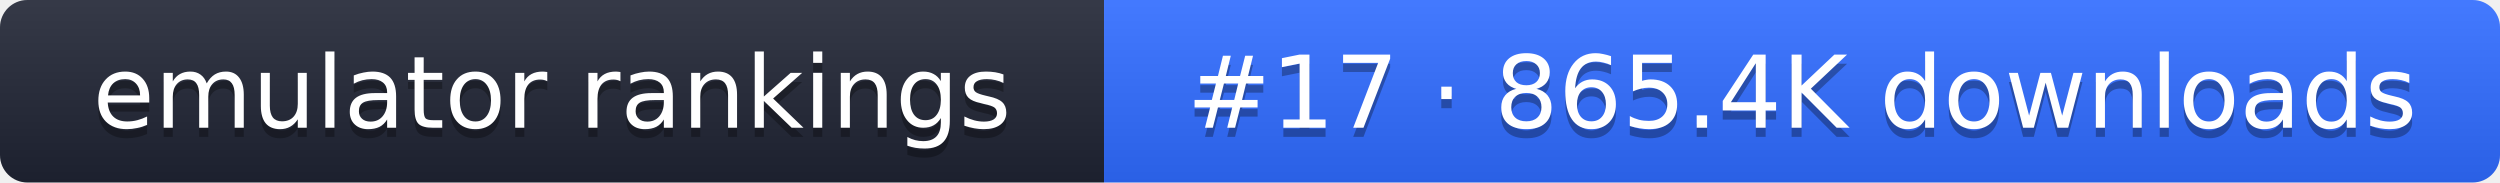
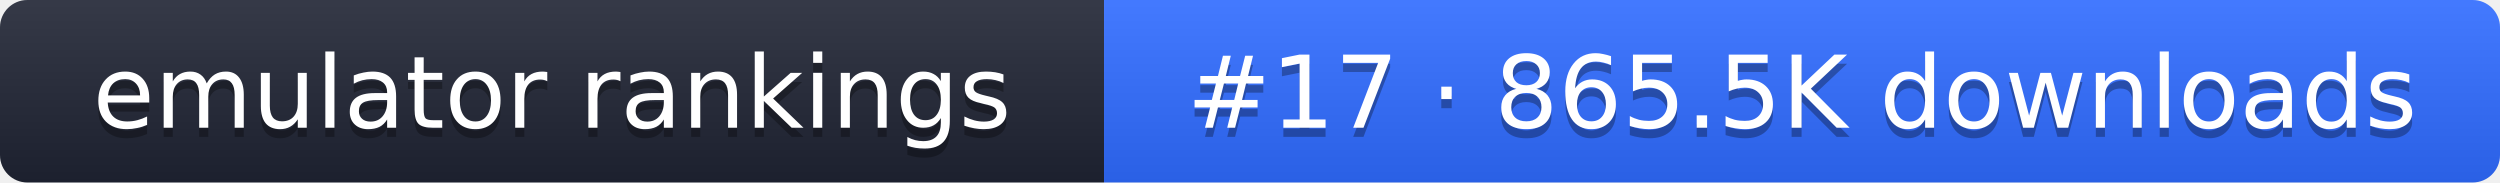
- <svg xmlns="http://www.w3.org/2000/svg" width="274" height="20" role="img" aria-label="emulator rankings: #17 · 865.4K downloads">
+ <svg xmlns="http://www.w3.org/2000/svg" width="274" height="20" role="img" aria-label="emulator rankings: #17 · 865.5K downloads">
  <linearGradient id="g" x2="0" y2="100%">
    <stop offset="0" stop-color="#fff" stop-opacity=".1" />
    <stop offset="1" stop-opacity=".1" />
  </linearGradient>
  <clipPath id="r">
    <rect width="274" height="20" rx="3" fill="#fff" />
  </clipPath>
  <g clip-path="url(#r)">
    <rect width="121" height="20" fill="#1f2433" />
    <rect x="121" width="153" height="20" fill="#2f6bff" />
    <rect width="274" height="20" fill="url(#g)" />
  </g>
  <g fill="#fff" text-anchor="middle" font-family="Verdana,DejaVu Sans,sans-serif" font-size="11">
    <text x="60.5" y="15" fill="#010101" fill-opacity=".3">emulator rankings</text>
    <text x="60.5" y="14">emulator rankings</text>
-     <text x="197.5" y="15" fill="#010101" fill-opacity=".3">#17 · 865.4K downloads</text>
-     <text x="197.5" y="14">#17 · 865.4K downloads</text>
+     <text x="197.5" y="15" fill="#010101" fill-opacity=".3">#17 · 865.5K downloads</text>
+     <text x="197.5" y="14">#17 · 865.5K downloads</text>
  </g>
</svg>
